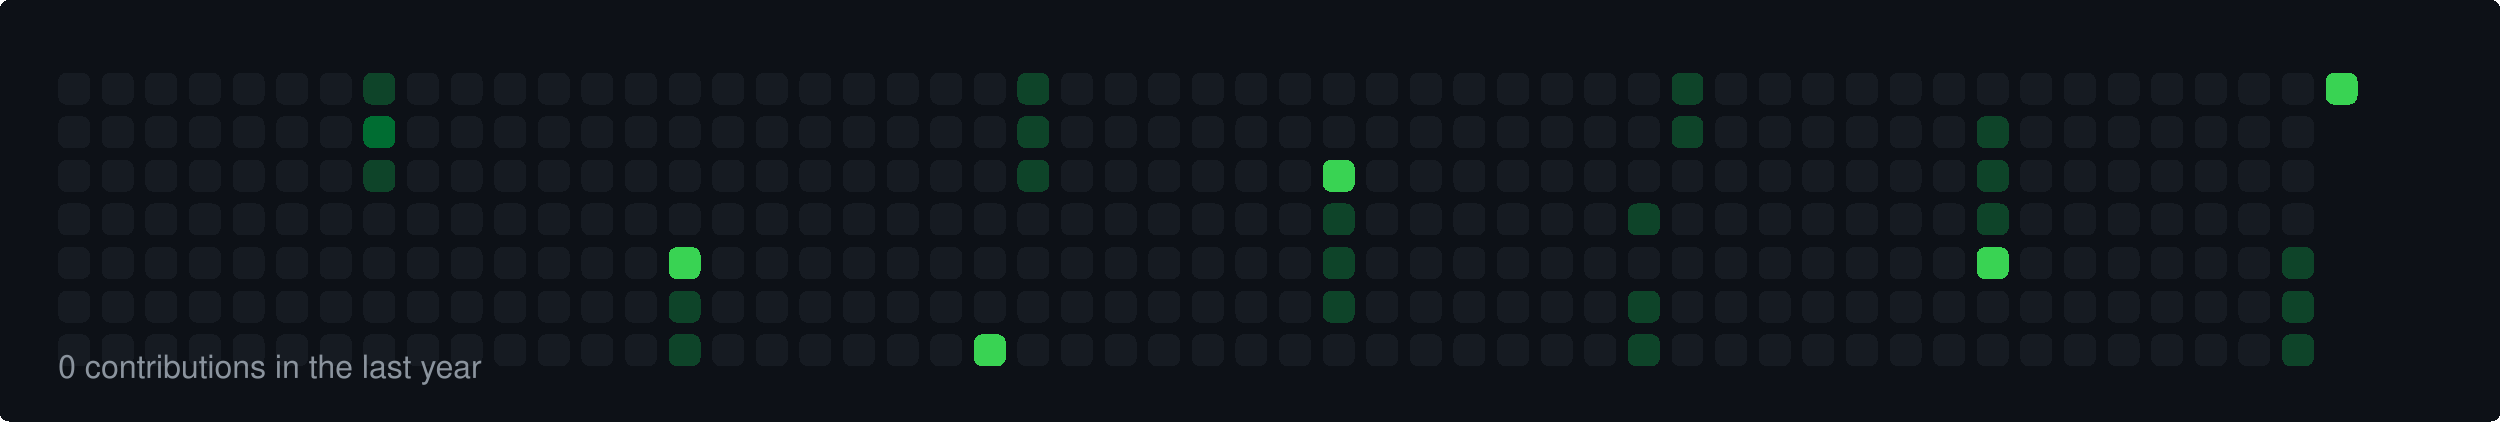
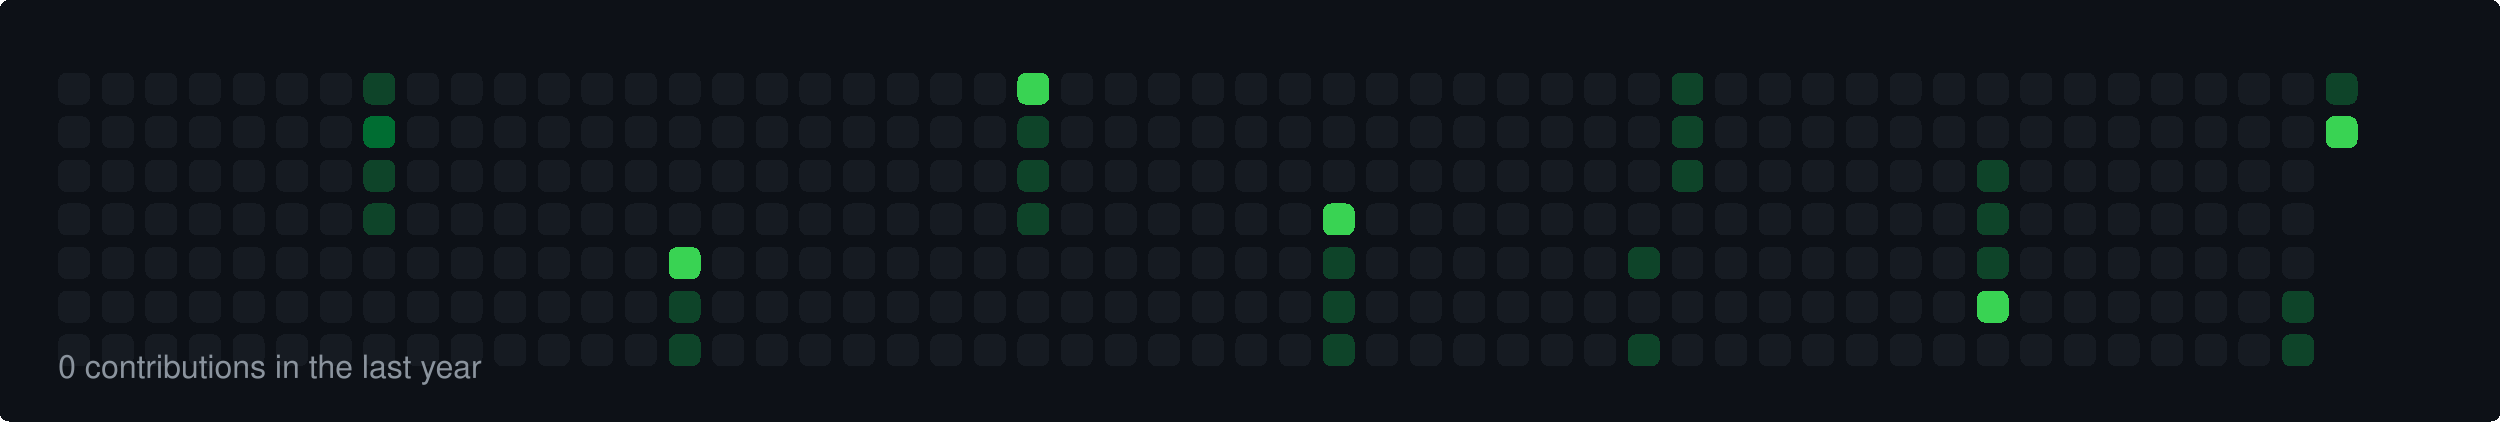
<svg xmlns="http://www.w3.org/2000/svg" width="860" height="145" viewBox="0 0 860 145">
  <style>
  rect { shape-rendering: crispEdges; rx: 3px; ry: 3px; transition: all 0.3s ease; }
  text { font-family: -apple-system, BlinkMacSystemFont, "Segoe UI", Helvetica, Arial, sans-serif; font-size: 11px; fill: #8b949e; }
</style>
  <rect width="100%" height="100%" fill="#0d1117" rx="6" />
  <rect x="20" y="25" width="11" height="11" fill="#161b22">
    </rect>
  <rect x="20" y="40" width="11" height="11" fill="#161b22">
    </rect>
  <rect x="20" y="55" width="11" height="11" fill="#161b22">
    </rect>
  <rect x="20" y="70" width="11" height="11" fill="#161b22">
    </rect>
  <rect x="20" y="85" width="11" height="11" fill="#161b22">
    </rect>
  <rect x="20" y="100" width="11" height="11" fill="#161b22">
    </rect>
  <rect x="20" y="115" width="11" height="11" fill="#161b22">
    </rect>
  <rect x="35" y="25" width="11" height="11" fill="#161b22">
    </rect>
  <rect x="35" y="40" width="11" height="11" fill="#161b22">
    </rect>
  <rect x="35" y="55" width="11" height="11" fill="#161b22">
    </rect>
  <rect x="35" y="70" width="11" height="11" fill="#161b22">
    </rect>
  <rect x="35" y="85" width="11" height="11" fill="#161b22">
    </rect>
  <rect x="35" y="100" width="11" height="11" fill="#161b22">
    </rect>
  <rect x="35" y="115" width="11" height="11" fill="#161b22">
    </rect>
  <rect x="50" y="25" width="11" height="11" fill="#161b22">
    </rect>
  <rect x="50" y="40" width="11" height="11" fill="#161b22">
    </rect>
  <rect x="50" y="55" width="11" height="11" fill="#161b22">
    </rect>
  <rect x="50" y="70" width="11" height="11" fill="#161b22">
    </rect>
  <rect x="50" y="85" width="11" height="11" fill="#161b22">
    </rect>
  <rect x="50" y="100" width="11" height="11" fill="#161b22">
    </rect>
  <rect x="50" y="115" width="11" height="11" fill="#161b22">
    </rect>
  <rect x="65" y="25" width="11" height="11" fill="#161b22">
    </rect>
  <rect x="65" y="40" width="11" height="11" fill="#161b22">
    </rect>
  <rect x="65" y="55" width="11" height="11" fill="#161b22">
    </rect>
  <rect x="65" y="70" width="11" height="11" fill="#161b22">
    </rect>
  <rect x="65" y="85" width="11" height="11" fill="#161b22">
    </rect>
  <rect x="65" y="100" width="11" height="11" fill="#161b22">
    </rect>
  <rect x="65" y="115" width="11" height="11" fill="#161b22">
    </rect>
  <rect x="80" y="25" width="11" height="11" fill="#161b22">
    </rect>
  <rect x="80" y="40" width="11" height="11" fill="#161b22">
    </rect>
  <rect x="80" y="55" width="11" height="11" fill="#161b22">
    </rect>
  <rect x="80" y="70" width="11" height="11" fill="#161b22">
    </rect>
  <rect x="80" y="85" width="11" height="11" fill="#161b22">
    </rect>
  <rect x="80" y="100" width="11" height="11" fill="#161b22">
    </rect>
  <rect x="80" y="115" width="11" height="11" fill="#161b22">
    </rect>
  <rect x="95" y="25" width="11" height="11" fill="#161b22">
    </rect>
  <rect x="95" y="40" width="11" height="11" fill="#161b22">
    </rect>
  <rect x="95" y="55" width="11" height="11" fill="#161b22">
    </rect>
  <rect x="95" y="70" width="11" height="11" fill="#161b22">
    </rect>
  <rect x="95" y="85" width="11" height="11" fill="#161b22">
    </rect>
  <rect x="95" y="100" width="11" height="11" fill="#161b22">
    </rect>
  <rect x="95" y="115" width="11" height="11" fill="#161b22">
    </rect>
  <rect x="110" y="25" width="11" height="11" fill="#161b22">
    </rect>
  <rect x="110" y="40" width="11" height="11" fill="#161b22">
    </rect>
  <rect x="110" y="55" width="11" height="11" fill="#161b22">
    </rect>
  <rect x="110" y="70" width="11" height="11" fill="#161b22">
    </rect>
  <rect x="110" y="85" width="11" height="11" fill="#161b22">
    </rect>
  <rect x="110" y="100" width="11" height="11" fill="#161b22">
    </rect>
  <rect x="110" y="115" width="11" height="11" fill="#161b22">
    </rect>
  <rect x="125" y="25" width="11" height="11" fill="#0e4429">
    </rect>
  <rect x="125" y="40" width="11" height="11" fill="#006d32">
    </rect>
  <rect x="125" y="55" width="11" height="11" fill="#0e4429">
    </rect>
-   <rect x="125" y="70" width="11" height="11" fill="#161b22">
+   <rect x="125" y="70" width="11" height="11" fill="#0e4429">
    </rect>
  <rect x="125" y="85" width="11" height="11" fill="#161b22">
    </rect>
  <rect x="125" y="100" width="11" height="11" fill="#161b22">
    </rect>
  <rect x="125" y="115" width="11" height="11" fill="#161b22">
    </rect>
  <rect x="140" y="25" width="11" height="11" fill="#161b22">
    </rect>
  <rect x="140" y="40" width="11" height="11" fill="#161b22">
    </rect>
  <rect x="140" y="55" width="11" height="11" fill="#161b22">
    </rect>
  <rect x="140" y="70" width="11" height="11" fill="#161b22">
    </rect>
  <rect x="140" y="85" width="11" height="11" fill="#161b22">
    </rect>
  <rect x="140" y="100" width="11" height="11" fill="#161b22">
    </rect>
  <rect x="140" y="115" width="11" height="11" fill="#161b22">
    </rect>
  <rect x="155" y="25" width="11" height="11" fill="#161b22">
    </rect>
  <rect x="155" y="40" width="11" height="11" fill="#161b22">
    </rect>
  <rect x="155" y="55" width="11" height="11" fill="#161b22">
    </rect>
  <rect x="155" y="70" width="11" height="11" fill="#161b22">
    </rect>
  <rect x="155" y="85" width="11" height="11" fill="#161b22">
    </rect>
  <rect x="155" y="100" width="11" height="11" fill="#161b22">
    </rect>
  <rect x="155" y="115" width="11" height="11" fill="#161b22">
    </rect>
  <rect x="170" y="25" width="11" height="11" fill="#161b22">
    </rect>
  <rect x="170" y="40" width="11" height="11" fill="#161b22">
    </rect>
  <rect x="170" y="55" width="11" height="11" fill="#161b22">
    </rect>
  <rect x="170" y="70" width="11" height="11" fill="#161b22">
    </rect>
  <rect x="170" y="85" width="11" height="11" fill="#161b22">
    </rect>
  <rect x="170" y="100" width="11" height="11" fill="#161b22">
    </rect>
  <rect x="170" y="115" width="11" height="11" fill="#161b22">
    </rect>
  <rect x="185" y="25" width="11" height="11" fill="#161b22">
    </rect>
  <rect x="185" y="40" width="11" height="11" fill="#161b22">
    </rect>
  <rect x="185" y="55" width="11" height="11" fill="#161b22">
    </rect>
  <rect x="185" y="70" width="11" height="11" fill="#161b22">
    </rect>
  <rect x="185" y="85" width="11" height="11" fill="#161b22">
    </rect>
  <rect x="185" y="100" width="11" height="11" fill="#161b22">
    </rect>
  <rect x="185" y="115" width="11" height="11" fill="#161b22">
    </rect>
  <rect x="200" y="25" width="11" height="11" fill="#161b22">
    </rect>
  <rect x="200" y="40" width="11" height="11" fill="#161b22">
    </rect>
  <rect x="200" y="55" width="11" height="11" fill="#161b22">
    </rect>
  <rect x="200" y="70" width="11" height="11" fill="#161b22">
    </rect>
  <rect x="200" y="85" width="11" height="11" fill="#161b22">
    </rect>
  <rect x="200" y="100" width="11" height="11" fill="#161b22">
    </rect>
  <rect x="200" y="115" width="11" height="11" fill="#161b22">
    </rect>
  <rect x="215" y="25" width="11" height="11" fill="#161b22">
    </rect>
  <rect x="215" y="40" width="11" height="11" fill="#161b22">
    </rect>
  <rect x="215" y="55" width="11" height="11" fill="#161b22">
    </rect>
  <rect x="215" y="70" width="11" height="11" fill="#161b22">
    </rect>
  <rect x="215" y="85" width="11" height="11" fill="#161b22">
    </rect>
  <rect x="215" y="100" width="11" height="11" fill="#161b22">
    </rect>
  <rect x="215" y="115" width="11" height="11" fill="#161b22">
    </rect>
  <rect x="230" y="25" width="11" height="11" fill="#161b22">
    </rect>
  <rect x="230" y="40" width="11" height="11" fill="#161b22">
    </rect>
  <rect x="230" y="55" width="11" height="11" fill="#161b22">
    </rect>
  <rect x="230" y="70" width="11" height="11" fill="#161b22">
    </rect>
  <rect x="230" y="85" width="11" height="11" fill="#39d353">
    </rect>
  <rect x="230" y="100" width="11" height="11" fill="#0e4429">
    </rect>
  <rect x="230" y="115" width="11" height="11" fill="#0e4429">
    </rect>
  <rect x="245" y="25" width="11" height="11" fill="#161b22">
    </rect>
  <rect x="245" y="40" width="11" height="11" fill="#161b22">
    </rect>
  <rect x="245" y="55" width="11" height="11" fill="#161b22">
    </rect>
  <rect x="245" y="70" width="11" height="11" fill="#161b22">
    </rect>
  <rect x="245" y="85" width="11" height="11" fill="#161b22">
    </rect>
  <rect x="245" y="100" width="11" height="11" fill="#161b22">
    </rect>
  <rect x="245" y="115" width="11" height="11" fill="#161b22">
    </rect>
  <rect x="260" y="25" width="11" height="11" fill="#161b22">
    </rect>
  <rect x="260" y="40" width="11" height="11" fill="#161b22">
    </rect>
  <rect x="260" y="55" width="11" height="11" fill="#161b22">
    </rect>
  <rect x="260" y="70" width="11" height="11" fill="#161b22">
    </rect>
  <rect x="260" y="85" width="11" height="11" fill="#161b22">
    </rect>
  <rect x="260" y="100" width="11" height="11" fill="#161b22">
    </rect>
  <rect x="260" y="115" width="11" height="11" fill="#161b22">
    </rect>
  <rect x="275" y="25" width="11" height="11" fill="#161b22">
    </rect>
  <rect x="275" y="40" width="11" height="11" fill="#161b22">
    </rect>
  <rect x="275" y="55" width="11" height="11" fill="#161b22">
    </rect>
  <rect x="275" y="70" width="11" height="11" fill="#161b22">
    </rect>
  <rect x="275" y="85" width="11" height="11" fill="#161b22">
    </rect>
  <rect x="275" y="100" width="11" height="11" fill="#161b22">
    </rect>
  <rect x="275" y="115" width="11" height="11" fill="#161b22">
    </rect>
  <rect x="290" y="25" width="11" height="11" fill="#161b22">
    </rect>
  <rect x="290" y="40" width="11" height="11" fill="#161b22">
    </rect>
  <rect x="290" y="55" width="11" height="11" fill="#161b22">
    </rect>
  <rect x="290" y="70" width="11" height="11" fill="#161b22">
    </rect>
  <rect x="290" y="85" width="11" height="11" fill="#161b22">
    </rect>
  <rect x="290" y="100" width="11" height="11" fill="#161b22">
    </rect>
  <rect x="290" y="115" width="11" height="11" fill="#161b22">
    </rect>
  <rect x="305" y="25" width="11" height="11" fill="#161b22">
    </rect>
  <rect x="305" y="40" width="11" height="11" fill="#161b22">
    </rect>
  <rect x="305" y="55" width="11" height="11" fill="#161b22">
    </rect>
  <rect x="305" y="70" width="11" height="11" fill="#161b22">
    </rect>
  <rect x="305" y="85" width="11" height="11" fill="#161b22">
    </rect>
  <rect x="305" y="100" width="11" height="11" fill="#161b22">
    </rect>
  <rect x="305" y="115" width="11" height="11" fill="#161b22">
    </rect>
  <rect x="320" y="25" width="11" height="11" fill="#161b22">
    </rect>
  <rect x="320" y="40" width="11" height="11" fill="#161b22">
    </rect>
  <rect x="320" y="55" width="11" height="11" fill="#161b22">
    </rect>
  <rect x="320" y="70" width="11" height="11" fill="#161b22">
    </rect>
  <rect x="320" y="85" width="11" height="11" fill="#161b22">
    </rect>
  <rect x="320" y="100" width="11" height="11" fill="#161b22">
    </rect>
  <rect x="320" y="115" width="11" height="11" fill="#161b22">
    </rect>
  <rect x="335" y="25" width="11" height="11" fill="#161b22">
    </rect>
  <rect x="335" y="40" width="11" height="11" fill="#161b22">
    </rect>
  <rect x="335" y="55" width="11" height="11" fill="#161b22">
    </rect>
  <rect x="335" y="70" width="11" height="11" fill="#161b22">
    </rect>
  <rect x="335" y="85" width="11" height="11" fill="#161b22">
    </rect>
  <rect x="335" y="100" width="11" height="11" fill="#161b22">
    </rect>
-   <rect x="335" y="115" width="11" height="11" fill="#39d353">
-     </rect>
-   <rect x="350" y="25" width="11" height="11" fill="#0e4429">
+   <rect x="335" y="115" width="11" height="11" fill="#161b22">
+     </rect>
+   <rect x="350" y="25" width="11" height="11" fill="#39d353">
    </rect>
  <rect x="350" y="40" width="11" height="11" fill="#0e4429">
    </rect>
  <rect x="350" y="55" width="11" height="11" fill="#0e4429">
    </rect>
-   <rect x="350" y="70" width="11" height="11" fill="#161b22">
+   <rect x="350" y="70" width="11" height="11" fill="#0e4429">
    </rect>
  <rect x="350" y="85" width="11" height="11" fill="#161b22">
    </rect>
  <rect x="350" y="100" width="11" height="11" fill="#161b22">
    </rect>
  <rect x="350" y="115" width="11" height="11" fill="#161b22">
    </rect>
  <rect x="365" y="25" width="11" height="11" fill="#161b22">
    </rect>
  <rect x="365" y="40" width="11" height="11" fill="#161b22">
    </rect>
  <rect x="365" y="55" width="11" height="11" fill="#161b22">
    </rect>
  <rect x="365" y="70" width="11" height="11" fill="#161b22">
    </rect>
  <rect x="365" y="85" width="11" height="11" fill="#161b22">
    </rect>
  <rect x="365" y="100" width="11" height="11" fill="#161b22">
    </rect>
  <rect x="365" y="115" width="11" height="11" fill="#161b22">
    </rect>
  <rect x="380" y="25" width="11" height="11" fill="#161b22">
    </rect>
  <rect x="380" y="40" width="11" height="11" fill="#161b22">
    </rect>
  <rect x="380" y="55" width="11" height="11" fill="#161b22">
    </rect>
  <rect x="380" y="70" width="11" height="11" fill="#161b22">
    </rect>
  <rect x="380" y="85" width="11" height="11" fill="#161b22">
    </rect>
  <rect x="380" y="100" width="11" height="11" fill="#161b22">
    </rect>
  <rect x="380" y="115" width="11" height="11" fill="#161b22">
    </rect>
  <rect x="395" y="25" width="11" height="11" fill="#161b22">
    </rect>
  <rect x="395" y="40" width="11" height="11" fill="#161b22">
    </rect>
  <rect x="395" y="55" width="11" height="11" fill="#161b22">
    </rect>
  <rect x="395" y="70" width="11" height="11" fill="#161b22">
    </rect>
  <rect x="395" y="85" width="11" height="11" fill="#161b22">
    </rect>
  <rect x="395" y="100" width="11" height="11" fill="#161b22">
    </rect>
  <rect x="395" y="115" width="11" height="11" fill="#161b22">
    </rect>
  <rect x="410" y="25" width="11" height="11" fill="#161b22">
    </rect>
  <rect x="410" y="40" width="11" height="11" fill="#161b22">
    </rect>
  <rect x="410" y="55" width="11" height="11" fill="#161b22">
    </rect>
  <rect x="410" y="70" width="11" height="11" fill="#161b22">
    </rect>
  <rect x="410" y="85" width="11" height="11" fill="#161b22">
    </rect>
  <rect x="410" y="100" width="11" height="11" fill="#161b22">
    </rect>
  <rect x="410" y="115" width="11" height="11" fill="#161b22">
    </rect>
  <rect x="425" y="25" width="11" height="11" fill="#161b22">
    </rect>
  <rect x="425" y="40" width="11" height="11" fill="#161b22">
    </rect>
  <rect x="425" y="55" width="11" height="11" fill="#161b22">
    </rect>
  <rect x="425" y="70" width="11" height="11" fill="#161b22">
    </rect>
  <rect x="425" y="85" width="11" height="11" fill="#161b22">
    </rect>
  <rect x="425" y="100" width="11" height="11" fill="#161b22">
    </rect>
  <rect x="425" y="115" width="11" height="11" fill="#161b22">
    </rect>
  <rect x="440" y="25" width="11" height="11" fill="#161b22">
    </rect>
  <rect x="440" y="40" width="11" height="11" fill="#161b22">
    </rect>
  <rect x="440" y="55" width="11" height="11" fill="#161b22">
    </rect>
  <rect x="440" y="70" width="11" height="11" fill="#161b22">
    </rect>
  <rect x="440" y="85" width="11" height="11" fill="#161b22">
    </rect>
  <rect x="440" y="100" width="11" height="11" fill="#161b22">
    </rect>
  <rect x="440" y="115" width="11" height="11" fill="#161b22">
    </rect>
  <rect x="455" y="25" width="11" height="11" fill="#161b22">
    </rect>
  <rect x="455" y="40" width="11" height="11" fill="#161b22">
    </rect>
-   <rect x="455" y="55" width="11" height="11" fill="#39d353">
-     </rect>
-   <rect x="455" y="70" width="11" height="11" fill="#0e4429">
+   <rect x="455" y="55" width="11" height="11" fill="#161b22">
+     </rect>
+   <rect x="455" y="70" width="11" height="11" fill="#39d353">
    </rect>
  <rect x="455" y="85" width="11" height="11" fill="#0e4429">
    </rect>
  <rect x="455" y="100" width="11" height="11" fill="#0e4429">
    </rect>
-   <rect x="455" y="115" width="11" height="11" fill="#161b22">
+   <rect x="455" y="115" width="11" height="11" fill="#0e4429">
    </rect>
  <rect x="470" y="25" width="11" height="11" fill="#161b22">
    </rect>
  <rect x="470" y="40" width="11" height="11" fill="#161b22">
    </rect>
  <rect x="470" y="55" width="11" height="11" fill="#161b22">
    </rect>
  <rect x="470" y="70" width="11" height="11" fill="#161b22">
    </rect>
  <rect x="470" y="85" width="11" height="11" fill="#161b22">
    </rect>
  <rect x="470" y="100" width="11" height="11" fill="#161b22">
    </rect>
  <rect x="470" y="115" width="11" height="11" fill="#161b22">
    </rect>
  <rect x="485" y="25" width="11" height="11" fill="#161b22">
    </rect>
  <rect x="485" y="40" width="11" height="11" fill="#161b22">
    </rect>
  <rect x="485" y="55" width="11" height="11" fill="#161b22">
    </rect>
  <rect x="485" y="70" width="11" height="11" fill="#161b22">
    </rect>
  <rect x="485" y="85" width="11" height="11" fill="#161b22">
    </rect>
  <rect x="485" y="100" width="11" height="11" fill="#161b22">
    </rect>
  <rect x="485" y="115" width="11" height="11" fill="#161b22">
    </rect>
  <rect x="500" y="25" width="11" height="11" fill="#161b22">
    </rect>
  <rect x="500" y="40" width="11" height="11" fill="#161b22">
    </rect>
  <rect x="500" y="55" width="11" height="11" fill="#161b22">
    </rect>
  <rect x="500" y="70" width="11" height="11" fill="#161b22">
    </rect>
  <rect x="500" y="85" width="11" height="11" fill="#161b22">
    </rect>
  <rect x="500" y="100" width="11" height="11" fill="#161b22">
    </rect>
  <rect x="500" y="115" width="11" height="11" fill="#161b22">
    </rect>
  <rect x="515" y="25" width="11" height="11" fill="#161b22">
    </rect>
  <rect x="515" y="40" width="11" height="11" fill="#161b22">
    </rect>
  <rect x="515" y="55" width="11" height="11" fill="#161b22">
    </rect>
  <rect x="515" y="70" width="11" height="11" fill="#161b22">
    </rect>
  <rect x="515" y="85" width="11" height="11" fill="#161b22">
    </rect>
  <rect x="515" y="100" width="11" height="11" fill="#161b22">
    </rect>
  <rect x="515" y="115" width="11" height="11" fill="#161b22">
    </rect>
  <rect x="530" y="25" width="11" height="11" fill="#161b22">
    </rect>
  <rect x="530" y="40" width="11" height="11" fill="#161b22">
    </rect>
  <rect x="530" y="55" width="11" height="11" fill="#161b22">
    </rect>
  <rect x="530" y="70" width="11" height="11" fill="#161b22">
    </rect>
  <rect x="530" y="85" width="11" height="11" fill="#161b22">
    </rect>
  <rect x="530" y="100" width="11" height="11" fill="#161b22">
    </rect>
  <rect x="530" y="115" width="11" height="11" fill="#161b22">
    </rect>
  <rect x="545" y="25" width="11" height="11" fill="#161b22">
    </rect>
  <rect x="545" y="40" width="11" height="11" fill="#161b22">
    </rect>
  <rect x="545" y="55" width="11" height="11" fill="#161b22">
    </rect>
  <rect x="545" y="70" width="11" height="11" fill="#161b22">
    </rect>
  <rect x="545" y="85" width="11" height="11" fill="#161b22">
    </rect>
  <rect x="545" y="100" width="11" height="11" fill="#161b22">
    </rect>
  <rect x="545" y="115" width="11" height="11" fill="#161b22">
    </rect>
  <rect x="560" y="25" width="11" height="11" fill="#161b22">
    </rect>
  <rect x="560" y="40" width="11" height="11" fill="#161b22">
    </rect>
  <rect x="560" y="55" width="11" height="11" fill="#161b22">
    </rect>
-   <rect x="560" y="70" width="11" height="11" fill="#0e4429">
-     </rect>
-   <rect x="560" y="85" width="11" height="11" fill="#161b22">
-     </rect>
-   <rect x="560" y="100" width="11" height="11" fill="#0e4429">
+   <rect x="560" y="70" width="11" height="11" fill="#161b22">
+     </rect>
+   <rect x="560" y="85" width="11" height="11" fill="#0e4429">
+     </rect>
+   <rect x="560" y="100" width="11" height="11" fill="#161b22">
    </rect>
  <rect x="560" y="115" width="11" height="11" fill="#0e4429">
    </rect>
  <rect x="575" y="25" width="11" height="11" fill="#0e4429">
    </rect>
  <rect x="575" y="40" width="11" height="11" fill="#0e4429">
    </rect>
-   <rect x="575" y="55" width="11" height="11" fill="#161b22">
+   <rect x="575" y="55" width="11" height="11" fill="#0e4429">
    </rect>
  <rect x="575" y="70" width="11" height="11" fill="#161b22">
    </rect>
  <rect x="575" y="85" width="11" height="11" fill="#161b22">
    </rect>
  <rect x="575" y="100" width="11" height="11" fill="#161b22">
    </rect>
  <rect x="575" y="115" width="11" height="11" fill="#161b22">
    </rect>
  <rect x="590" y="25" width="11" height="11" fill="#161b22">
    </rect>
  <rect x="590" y="40" width="11" height="11" fill="#161b22">
    </rect>
  <rect x="590" y="55" width="11" height="11" fill="#161b22">
    </rect>
  <rect x="590" y="70" width="11" height="11" fill="#161b22">
    </rect>
  <rect x="590" y="85" width="11" height="11" fill="#161b22">
    </rect>
  <rect x="590" y="100" width="11" height="11" fill="#161b22">
    </rect>
  <rect x="590" y="115" width="11" height="11" fill="#161b22">
    </rect>
  <rect x="605" y="25" width="11" height="11" fill="#161b22">
    </rect>
  <rect x="605" y="40" width="11" height="11" fill="#161b22">
    </rect>
  <rect x="605" y="55" width="11" height="11" fill="#161b22">
    </rect>
  <rect x="605" y="70" width="11" height="11" fill="#161b22">
    </rect>
  <rect x="605" y="85" width="11" height="11" fill="#161b22">
    </rect>
  <rect x="605" y="100" width="11" height="11" fill="#161b22">
    </rect>
  <rect x="605" y="115" width="11" height="11" fill="#161b22">
    </rect>
  <rect x="620" y="25" width="11" height="11" fill="#161b22">
    </rect>
  <rect x="620" y="40" width="11" height="11" fill="#161b22">
    </rect>
  <rect x="620" y="55" width="11" height="11" fill="#161b22">
    </rect>
  <rect x="620" y="70" width="11" height="11" fill="#161b22">
    </rect>
  <rect x="620" y="85" width="11" height="11" fill="#161b22">
    </rect>
  <rect x="620" y="100" width="11" height="11" fill="#161b22">
    </rect>
  <rect x="620" y="115" width="11" height="11" fill="#161b22">
    </rect>
  <rect x="635" y="25" width="11" height="11" fill="#161b22">
    </rect>
  <rect x="635" y="40" width="11" height="11" fill="#161b22">
    </rect>
  <rect x="635" y="55" width="11" height="11" fill="#161b22">
    </rect>
  <rect x="635" y="70" width="11" height="11" fill="#161b22">
    </rect>
  <rect x="635" y="85" width="11" height="11" fill="#161b22">
    </rect>
  <rect x="635" y="100" width="11" height="11" fill="#161b22">
    </rect>
  <rect x="635" y="115" width="11" height="11" fill="#161b22">
    </rect>
  <rect x="650" y="25" width="11" height="11" fill="#161b22">
    </rect>
  <rect x="650" y="40" width="11" height="11" fill="#161b22">
    </rect>
  <rect x="650" y="55" width="11" height="11" fill="#161b22">
    </rect>
  <rect x="650" y="70" width="11" height="11" fill="#161b22">
    </rect>
  <rect x="650" y="85" width="11" height="11" fill="#161b22">
    </rect>
  <rect x="650" y="100" width="11" height="11" fill="#161b22">
    </rect>
  <rect x="650" y="115" width="11" height="11" fill="#161b22">
    </rect>
  <rect x="665" y="25" width="11" height="11" fill="#161b22">
    </rect>
  <rect x="665" y="40" width="11" height="11" fill="#161b22">
    </rect>
  <rect x="665" y="55" width="11" height="11" fill="#161b22">
    </rect>
  <rect x="665" y="70" width="11" height="11" fill="#161b22">
    </rect>
  <rect x="665" y="85" width="11" height="11" fill="#161b22">
    </rect>
  <rect x="665" y="100" width="11" height="11" fill="#161b22">
    </rect>
  <rect x="665" y="115" width="11" height="11" fill="#161b22">
    </rect>
  <rect x="680" y="25" width="11" height="11" fill="#161b22">
    </rect>
-   <rect x="680" y="40" width="11" height="11" fill="#0e4429">
+   <rect x="680" y="40" width="11" height="11" fill="#161b22">
    </rect>
  <rect x="680" y="55" width="11" height="11" fill="#0e4429">
    </rect>
  <rect x="680" y="70" width="11" height="11" fill="#0e4429">
    </rect>
-   <rect x="680" y="85" width="11" height="11" fill="#39d353">
-     </rect>
-   <rect x="680" y="100" width="11" height="11" fill="#161b22">
+   <rect x="680" y="85" width="11" height="11" fill="#0e4429">
+     </rect>
+   <rect x="680" y="100" width="11" height="11" fill="#39d353">
    </rect>
  <rect x="680" y="115" width="11" height="11" fill="#161b22">
    </rect>
  <rect x="695" y="25" width="11" height="11" fill="#161b22">
    </rect>
  <rect x="695" y="40" width="11" height="11" fill="#161b22">
    </rect>
  <rect x="695" y="55" width="11" height="11" fill="#161b22">
    </rect>
  <rect x="695" y="70" width="11" height="11" fill="#161b22">
    </rect>
  <rect x="695" y="85" width="11" height="11" fill="#161b22">
    </rect>
  <rect x="695" y="100" width="11" height="11" fill="#161b22">
    </rect>
  <rect x="695" y="115" width="11" height="11" fill="#161b22">
    </rect>
  <rect x="710" y="25" width="11" height="11" fill="#161b22">
    </rect>
  <rect x="710" y="40" width="11" height="11" fill="#161b22">
    </rect>
  <rect x="710" y="55" width="11" height="11" fill="#161b22">
    </rect>
  <rect x="710" y="70" width="11" height="11" fill="#161b22">
    </rect>
  <rect x="710" y="85" width="11" height="11" fill="#161b22">
    </rect>
  <rect x="710" y="100" width="11" height="11" fill="#161b22">
    </rect>
  <rect x="710" y="115" width="11" height="11" fill="#161b22">
    </rect>
  <rect x="725" y="25" width="11" height="11" fill="#161b22">
    </rect>
  <rect x="725" y="40" width="11" height="11" fill="#161b22">
    </rect>
  <rect x="725" y="55" width="11" height="11" fill="#161b22">
    </rect>
  <rect x="725" y="70" width="11" height="11" fill="#161b22">
    </rect>
  <rect x="725" y="85" width="11" height="11" fill="#161b22">
    </rect>
  <rect x="725" y="100" width="11" height="11" fill="#161b22">
    </rect>
  <rect x="725" y="115" width="11" height="11" fill="#161b22">
    </rect>
  <rect x="740" y="25" width="11" height="11" fill="#161b22">
    </rect>
  <rect x="740" y="40" width="11" height="11" fill="#161b22">
    </rect>
  <rect x="740" y="55" width="11" height="11" fill="#161b22">
    </rect>
  <rect x="740" y="70" width="11" height="11" fill="#161b22">
    </rect>
  <rect x="740" y="85" width="11" height="11" fill="#161b22">
    </rect>
  <rect x="740" y="100" width="11" height="11" fill="#161b22">
    </rect>
  <rect x="740" y="115" width="11" height="11" fill="#161b22">
    </rect>
  <rect x="755" y="25" width="11" height="11" fill="#161b22">
    </rect>
  <rect x="755" y="40" width="11" height="11" fill="#161b22">
    </rect>
  <rect x="755" y="55" width="11" height="11" fill="#161b22">
    </rect>
  <rect x="755" y="70" width="11" height="11" fill="#161b22">
    </rect>
  <rect x="755" y="85" width="11" height="11" fill="#161b22">
    </rect>
  <rect x="755" y="100" width="11" height="11" fill="#161b22">
    </rect>
  <rect x="755" y="115" width="11" height="11" fill="#161b22">
    </rect>
  <rect x="770" y="25" width="11" height="11" fill="#161b22">
    </rect>
  <rect x="770" y="40" width="11" height="11" fill="#161b22">
    </rect>
  <rect x="770" y="55" width="11" height="11" fill="#161b22">
    </rect>
  <rect x="770" y="70" width="11" height="11" fill="#161b22">
    </rect>
  <rect x="770" y="85" width="11" height="11" fill="#161b22">
    </rect>
  <rect x="770" y="100" width="11" height="11" fill="#161b22">
    </rect>
  <rect x="770" y="115" width="11" height="11" fill="#161b22">
    </rect>
  <rect x="785" y="25" width="11" height="11" fill="#161b22">
    </rect>
  <rect x="785" y="40" width="11" height="11" fill="#161b22">
    </rect>
  <rect x="785" y="55" width="11" height="11" fill="#161b22">
    </rect>
  <rect x="785" y="70" width="11" height="11" fill="#161b22">
    </rect>
-   <rect x="785" y="85" width="11" height="11" fill="#0e4429">
+   <rect x="785" y="85" width="11" height="11" fill="#161b22">
    </rect>
  <rect x="785" y="100" width="11" height="11" fill="#0e4429">
    </rect>
  <rect x="785" y="115" width="11" height="11" fill="#0e4429">
    </rect>
-   <rect x="800" y="25" width="11" height="11" fill="#39d353">
+   <rect x="800" y="25" width="11" height="11" fill="#0e4429">
+     </rect>
+   <rect x="800" y="40" width="11" height="11" fill="#39d353">
    </rect>
  <text x="20" y="130">0 contributions in the last year</text>
</svg>
